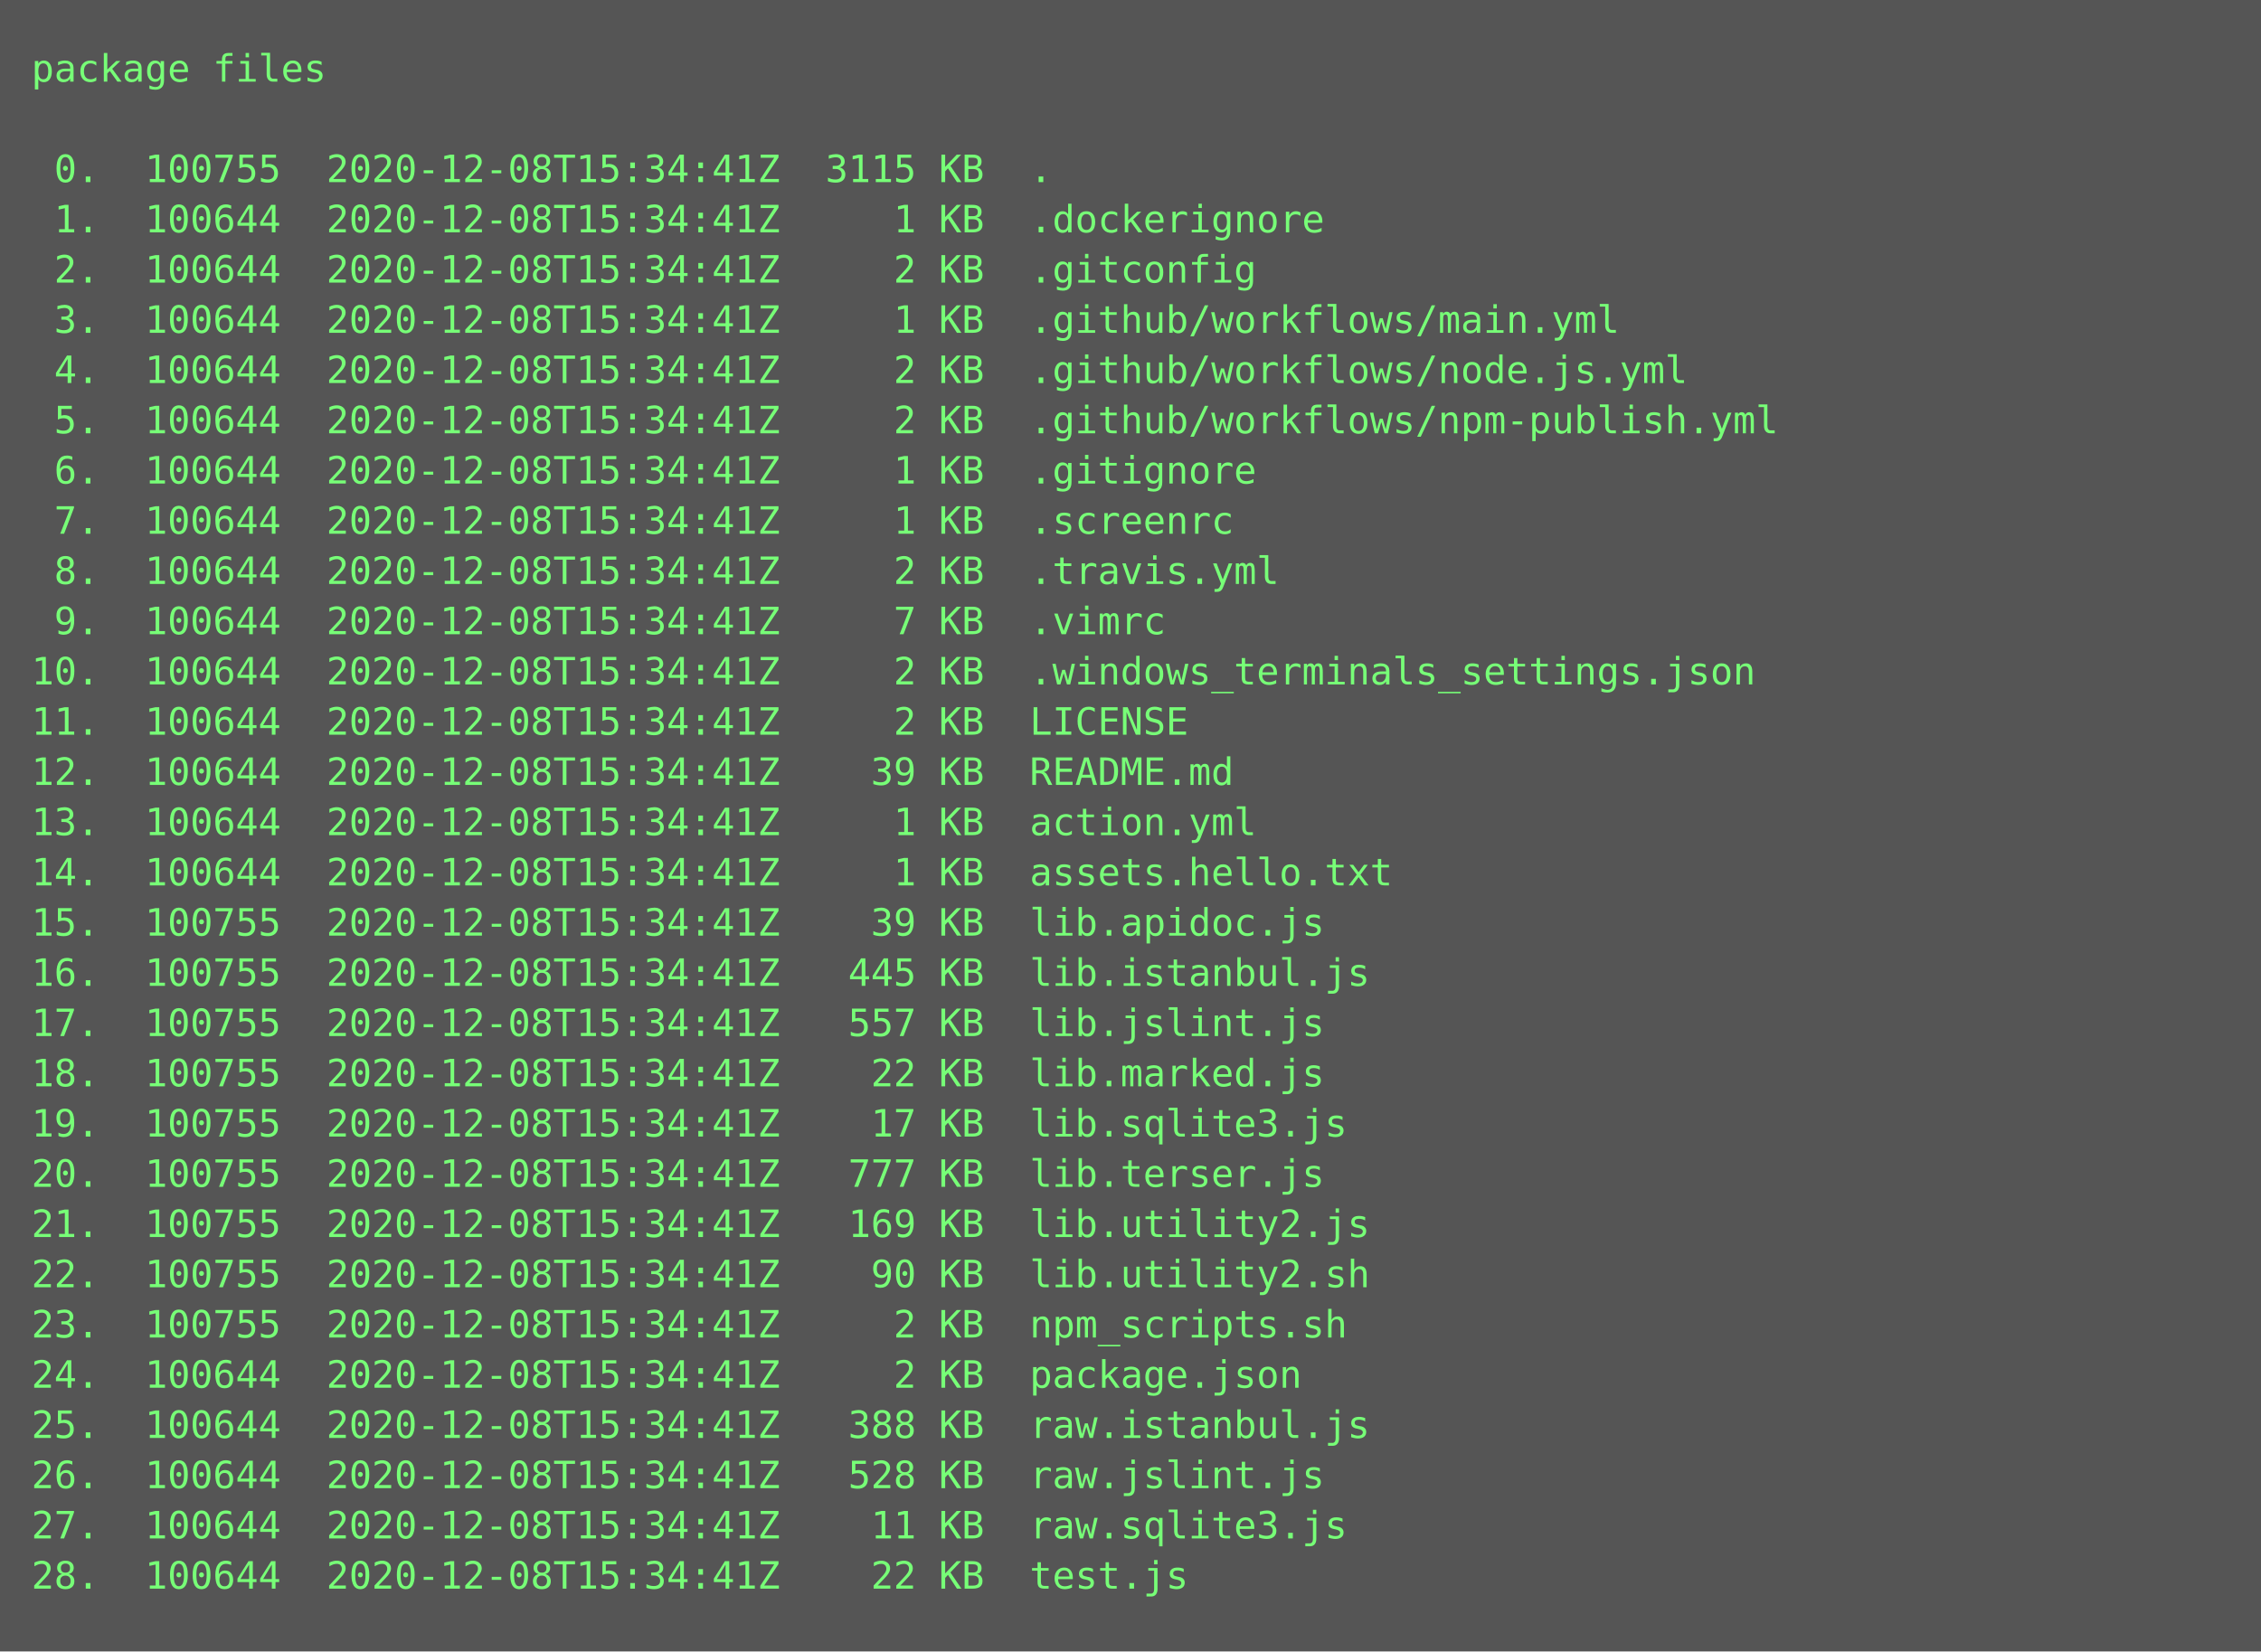
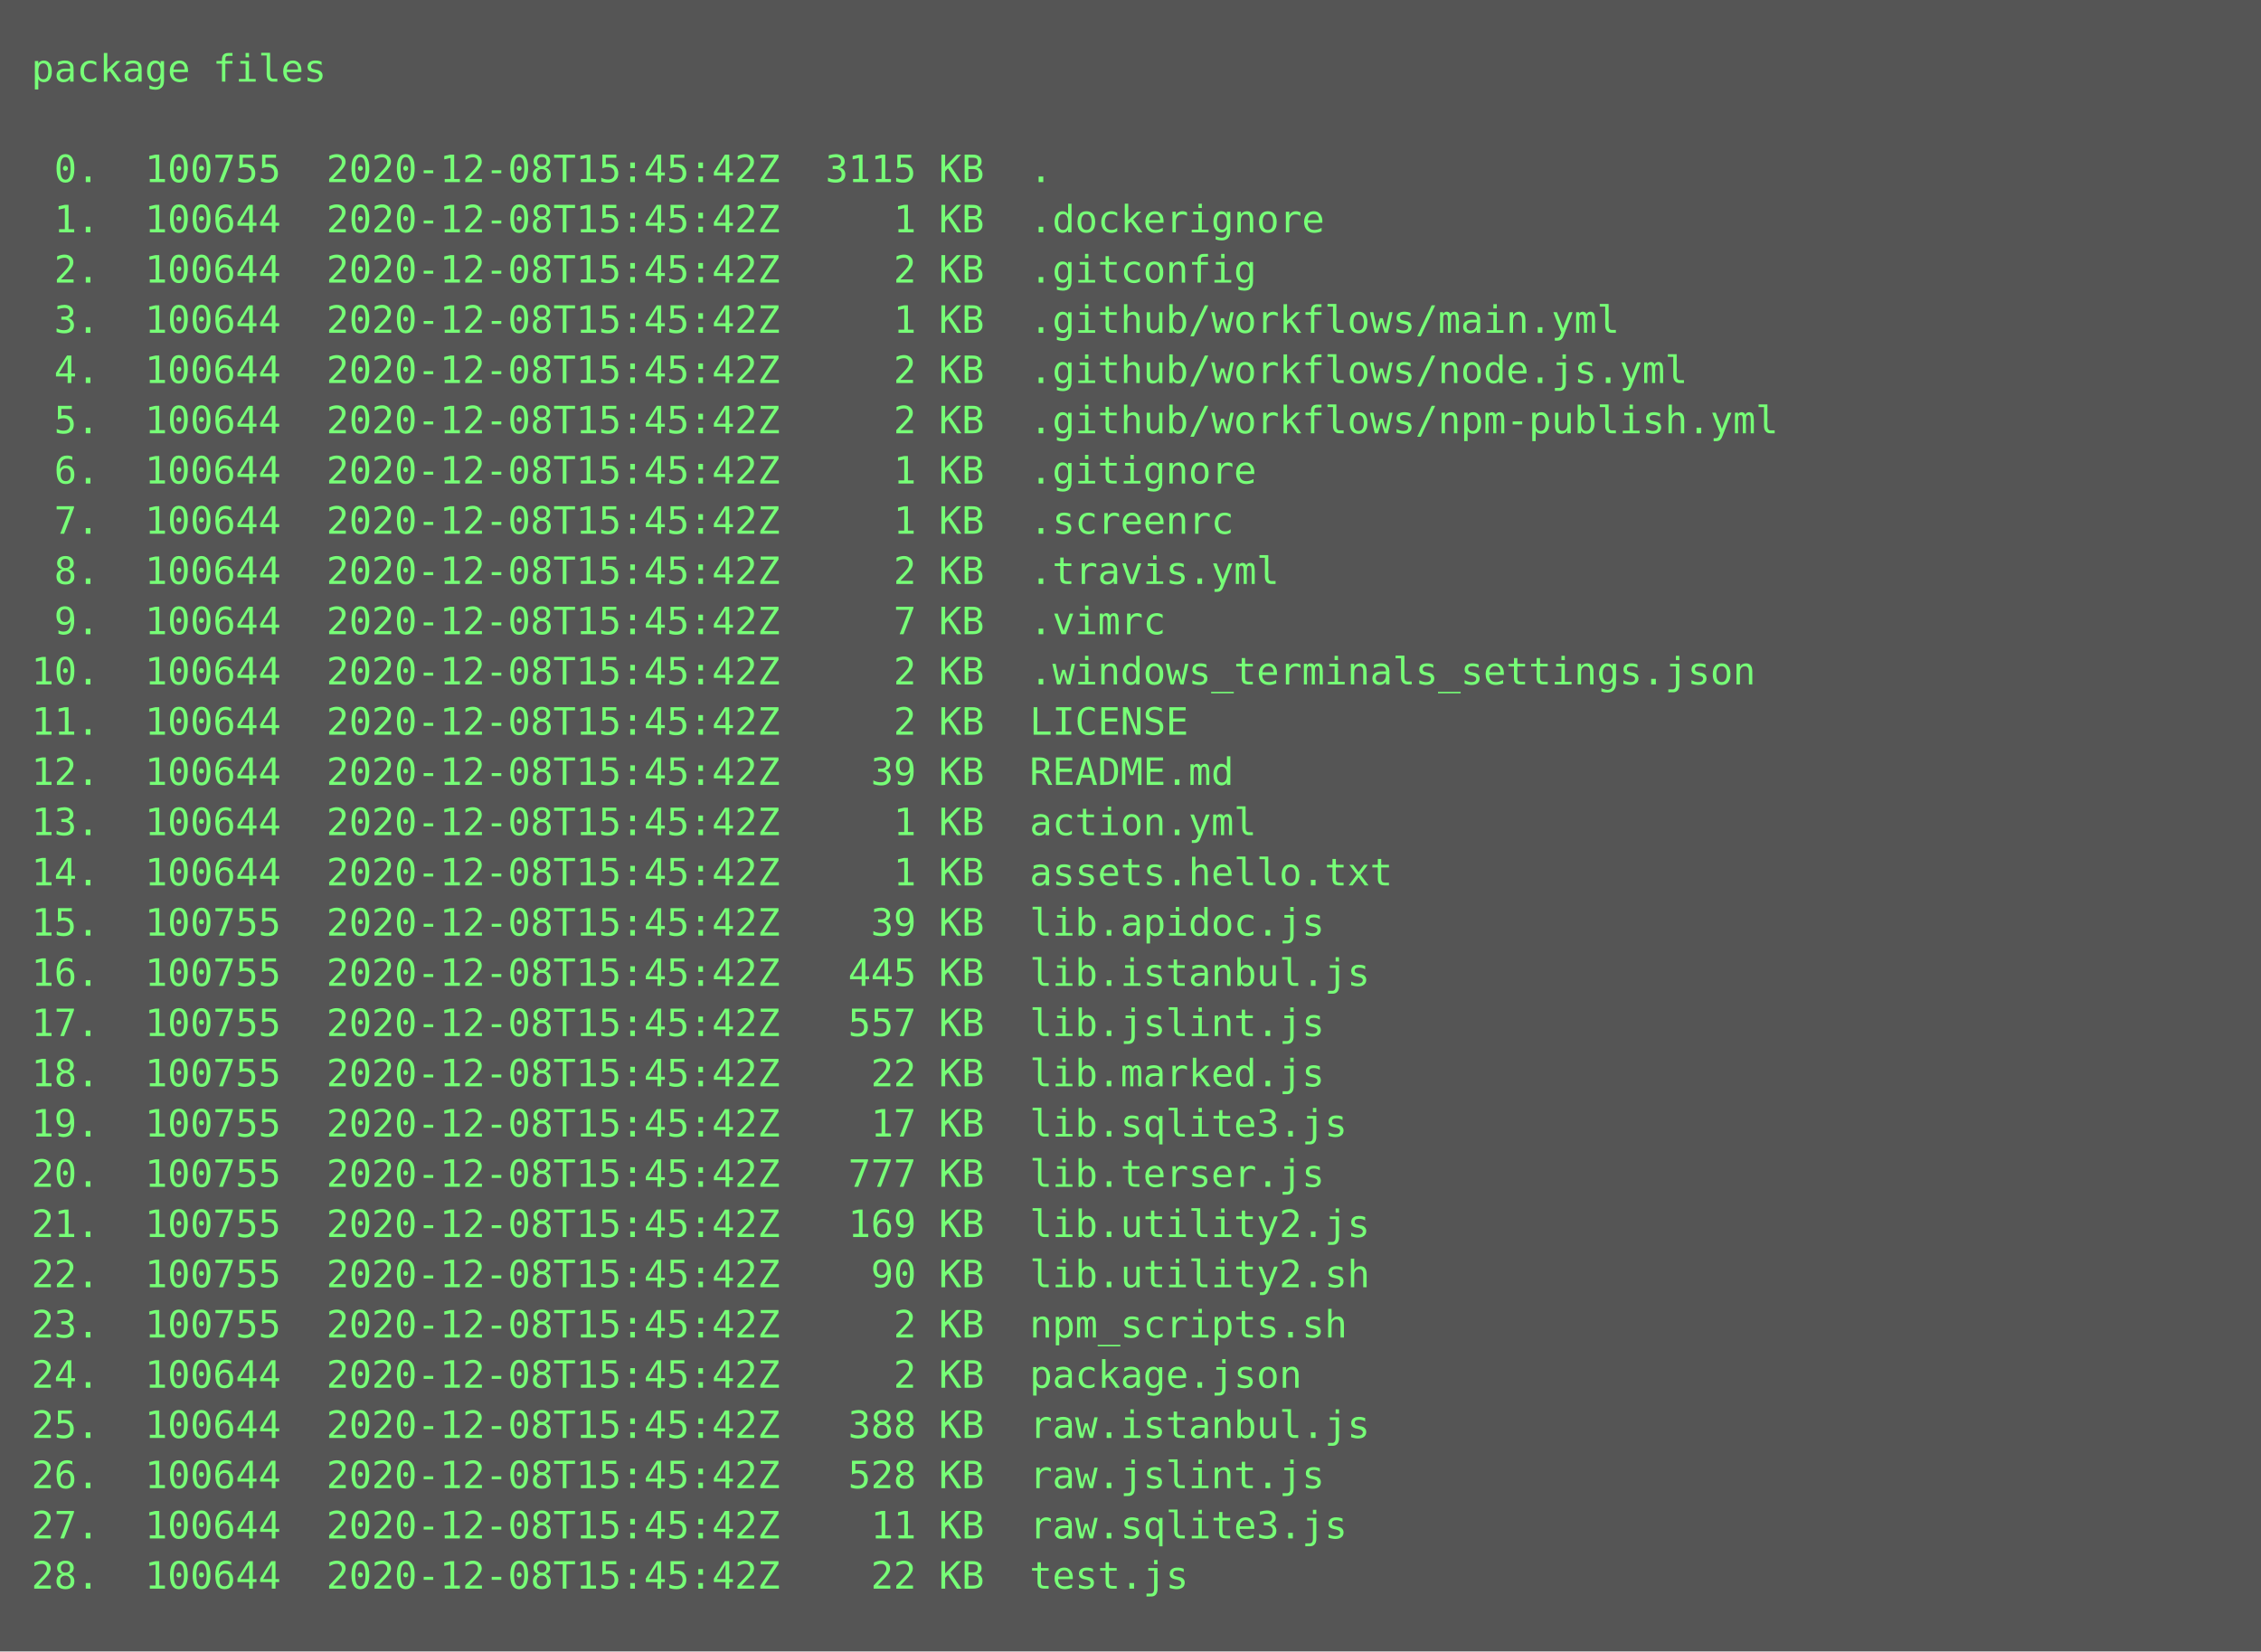
<svg xmlns="http://www.w3.org/2000/svg" height="526px" width="720px">
  <rect height="526px" fill="#555" width="720px" />
  <text fill="#7f7" font-family="Consolas, Menlo, monospace" font-size="12" xml:space="preserve">
    <tspan x="10" y="26">package files</tspan>
    <tspan x="10" y="42" />
-     <tspan x="10" y="58"> 0.  100755  2020-12-08T15:34:41Z  3115 KB  .</tspan>
-     <tspan x="10" y="74"> 1.  100644  2020-12-08T15:34:41Z     1 KB  .dockerignore</tspan>
-     <tspan x="10" y="90"> 2.  100644  2020-12-08T15:34:41Z     2 KB  .gitconfig</tspan>
-     <tspan x="10" y="106"> 3.  100644  2020-12-08T15:34:41Z     1 KB  .github/workflows/main.yml</tspan>
-     <tspan x="10" y="122"> 4.  100644  2020-12-08T15:34:41Z     2 KB  .github/workflows/node.js.yml</tspan>
-     <tspan x="10" y="138"> 5.  100644  2020-12-08T15:34:41Z     2 KB  .github/workflows/npm-publish.yml</tspan>
-     <tspan x="10" y="154"> 6.  100644  2020-12-08T15:34:41Z     1 KB  .gitignore</tspan>
-     <tspan x="10" y="170"> 7.  100644  2020-12-08T15:34:41Z     1 KB  .screenrc</tspan>
-     <tspan x="10" y="186"> 8.  100644  2020-12-08T15:34:41Z     2 KB  .travis.yml</tspan>
-     <tspan x="10" y="202"> 9.  100644  2020-12-08T15:34:41Z     7 KB  .vimrc</tspan>
-     <tspan x="10" y="218">10.  100644  2020-12-08T15:34:41Z     2 KB  .windows_terminals_settings.json</tspan>
-     <tspan x="10" y="234">11.  100644  2020-12-08T15:34:41Z     2 KB  LICENSE</tspan>
-     <tspan x="10" y="250">12.  100644  2020-12-08T15:34:41Z    39 KB  README.md</tspan>
-     <tspan x="10" y="266">13.  100644  2020-12-08T15:34:41Z     1 KB  action.yml</tspan>
-     <tspan x="10" y="282">14.  100644  2020-12-08T15:34:41Z     1 KB  assets.hello.txt</tspan>
-     <tspan x="10" y="298">15.  100755  2020-12-08T15:34:41Z    39 KB  lib.apidoc.js</tspan>
-     <tspan x="10" y="314">16.  100755  2020-12-08T15:34:41Z   445 KB  lib.istanbul.js</tspan>
-     <tspan x="10" y="330">17.  100755  2020-12-08T15:34:41Z   557 KB  lib.jslint.js</tspan>
-     <tspan x="10" y="346">18.  100755  2020-12-08T15:34:41Z    22 KB  lib.marked.js</tspan>
-     <tspan x="10" y="362">19.  100755  2020-12-08T15:34:41Z    17 KB  lib.sqlite3.js</tspan>
-     <tspan x="10" y="378">20.  100755  2020-12-08T15:34:41Z   777 KB  lib.terser.js</tspan>
-     <tspan x="10" y="394">21.  100755  2020-12-08T15:34:41Z   169 KB  lib.utility2.js</tspan>
-     <tspan x="10" y="410">22.  100755  2020-12-08T15:34:41Z    90 KB  lib.utility2.sh</tspan>
-     <tspan x="10" y="426">23.  100755  2020-12-08T15:34:41Z     2 KB  npm_scripts.sh</tspan>
-     <tspan x="10" y="442">24.  100644  2020-12-08T15:34:41Z     2 KB  package.json</tspan>
-     <tspan x="10" y="458">25.  100644  2020-12-08T15:34:41Z   388 KB  raw.istanbul.js</tspan>
-     <tspan x="10" y="474">26.  100644  2020-12-08T15:34:41Z   528 KB  raw.jslint.js</tspan>
-     <tspan x="10" y="490">27.  100644  2020-12-08T15:34:41Z    11 KB  raw.sqlite3.js</tspan>
-     <tspan x="10" y="506">28.  100644  2020-12-08T15:34:41Z    22 KB  test.js</tspan>
+     <tspan x="10" y="58"> 0.  100755  2020-12-08T15:45:42Z  3115 KB  .</tspan>
+     <tspan x="10" y="74"> 1.  100644  2020-12-08T15:45:42Z     1 KB  .dockerignore</tspan>
+     <tspan x="10" y="90"> 2.  100644  2020-12-08T15:45:42Z     2 KB  .gitconfig</tspan>
+     <tspan x="10" y="106"> 3.  100644  2020-12-08T15:45:42Z     1 KB  .github/workflows/main.yml</tspan>
+     <tspan x="10" y="122"> 4.  100644  2020-12-08T15:45:42Z     2 KB  .github/workflows/node.js.yml</tspan>
+     <tspan x="10" y="138"> 5.  100644  2020-12-08T15:45:42Z     2 KB  .github/workflows/npm-publish.yml</tspan>
+     <tspan x="10" y="154"> 6.  100644  2020-12-08T15:45:42Z     1 KB  .gitignore</tspan>
+     <tspan x="10" y="170"> 7.  100644  2020-12-08T15:45:42Z     1 KB  .screenrc</tspan>
+     <tspan x="10" y="186"> 8.  100644  2020-12-08T15:45:42Z     2 KB  .travis.yml</tspan>
+     <tspan x="10" y="202"> 9.  100644  2020-12-08T15:45:42Z     7 KB  .vimrc</tspan>
+     <tspan x="10" y="218">10.  100644  2020-12-08T15:45:42Z     2 KB  .windows_terminals_settings.json</tspan>
+     <tspan x="10" y="234">11.  100644  2020-12-08T15:45:42Z     2 KB  LICENSE</tspan>
+     <tspan x="10" y="250">12.  100644  2020-12-08T15:45:42Z    39 KB  README.md</tspan>
+     <tspan x="10" y="266">13.  100644  2020-12-08T15:45:42Z     1 KB  action.yml</tspan>
+     <tspan x="10" y="282">14.  100644  2020-12-08T15:45:42Z     1 KB  assets.hello.txt</tspan>
+     <tspan x="10" y="298">15.  100755  2020-12-08T15:45:42Z    39 KB  lib.apidoc.js</tspan>
+     <tspan x="10" y="314">16.  100755  2020-12-08T15:45:42Z   445 KB  lib.istanbul.js</tspan>
+     <tspan x="10" y="330">17.  100755  2020-12-08T15:45:42Z   557 KB  lib.jslint.js</tspan>
+     <tspan x="10" y="346">18.  100755  2020-12-08T15:45:42Z    22 KB  lib.marked.js</tspan>
+     <tspan x="10" y="362">19.  100755  2020-12-08T15:45:42Z    17 KB  lib.sqlite3.js</tspan>
+     <tspan x="10" y="378">20.  100755  2020-12-08T15:45:42Z   777 KB  lib.terser.js</tspan>
+     <tspan x="10" y="394">21.  100755  2020-12-08T15:45:42Z   169 KB  lib.utility2.js</tspan>
+     <tspan x="10" y="410">22.  100755  2020-12-08T15:45:42Z    90 KB  lib.utility2.sh</tspan>
+     <tspan x="10" y="426">23.  100755  2020-12-08T15:45:42Z     2 KB  npm_scripts.sh</tspan>
+     <tspan x="10" y="442">24.  100644  2020-12-08T15:45:42Z     2 KB  package.json</tspan>
+     <tspan x="10" y="458">25.  100644  2020-12-08T15:45:42Z   388 KB  raw.istanbul.js</tspan>
+     <tspan x="10" y="474">26.  100644  2020-12-08T15:45:42Z   528 KB  raw.jslint.js</tspan>
+     <tspan x="10" y="490">27.  100644  2020-12-08T15:45:42Z    11 KB  raw.sqlite3.js</tspan>
+     <tspan x="10" y="506">28.  100644  2020-12-08T15:45:42Z    22 KB  test.js</tspan>
  </text>
</svg>
